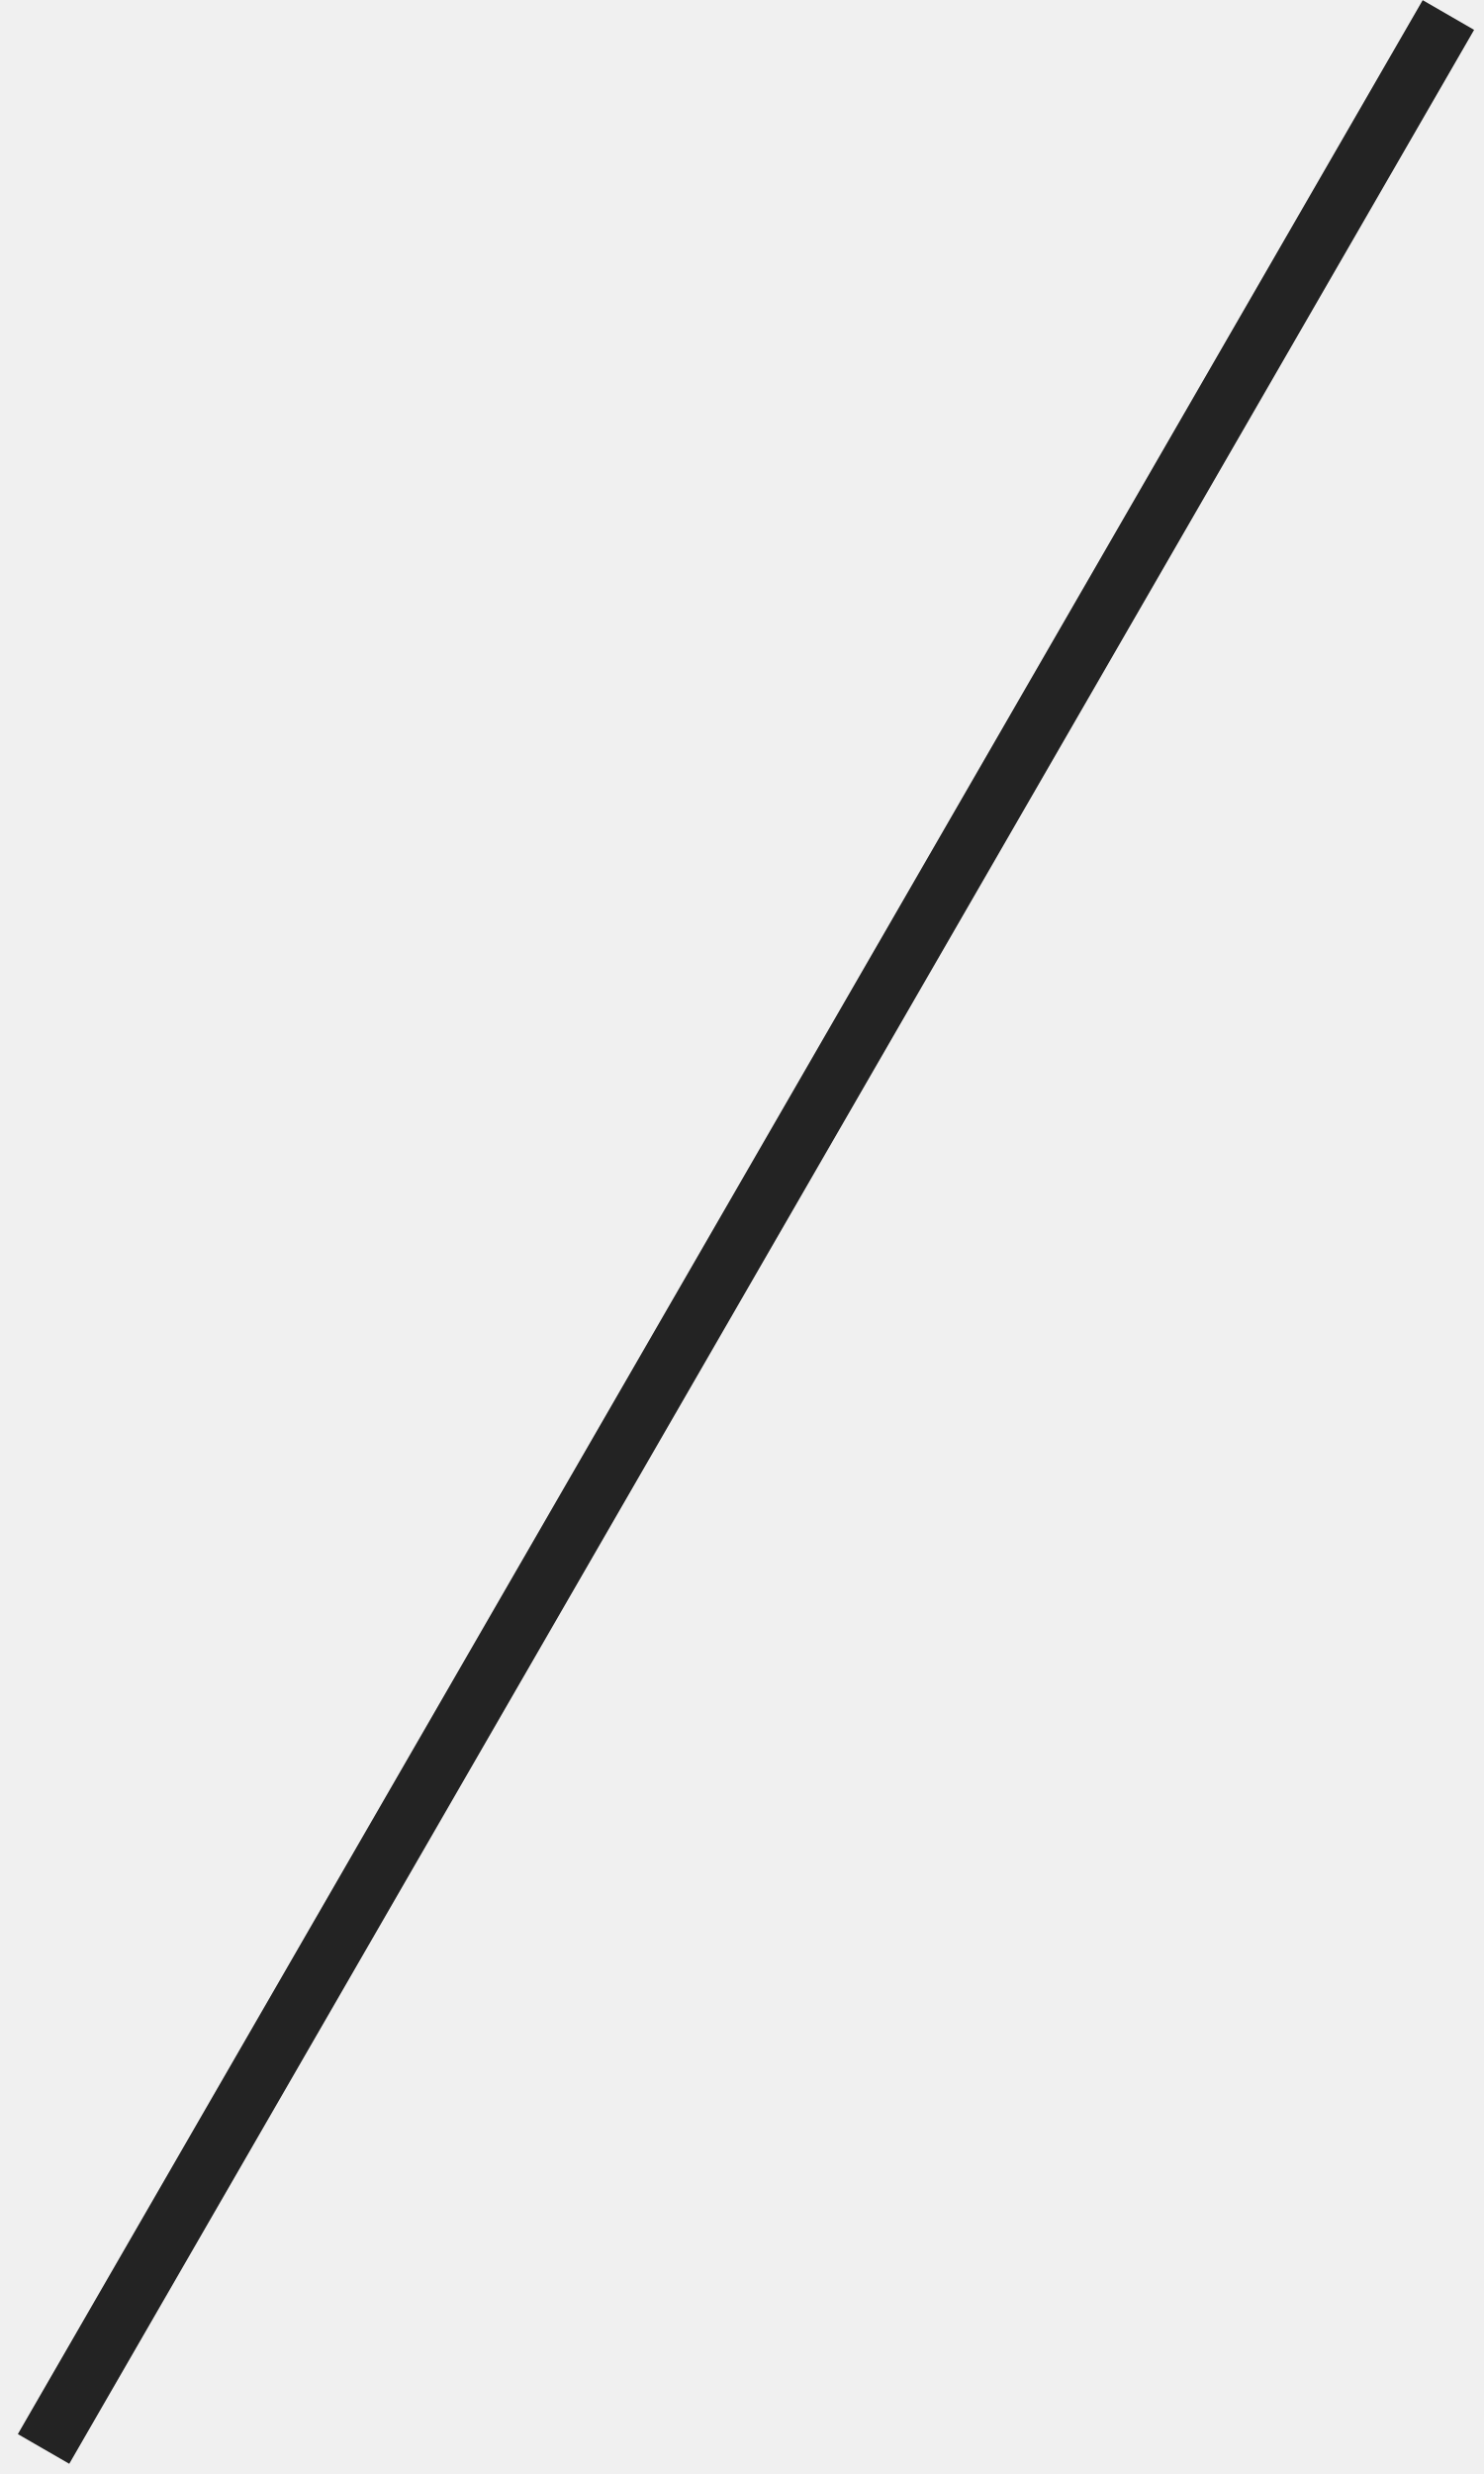
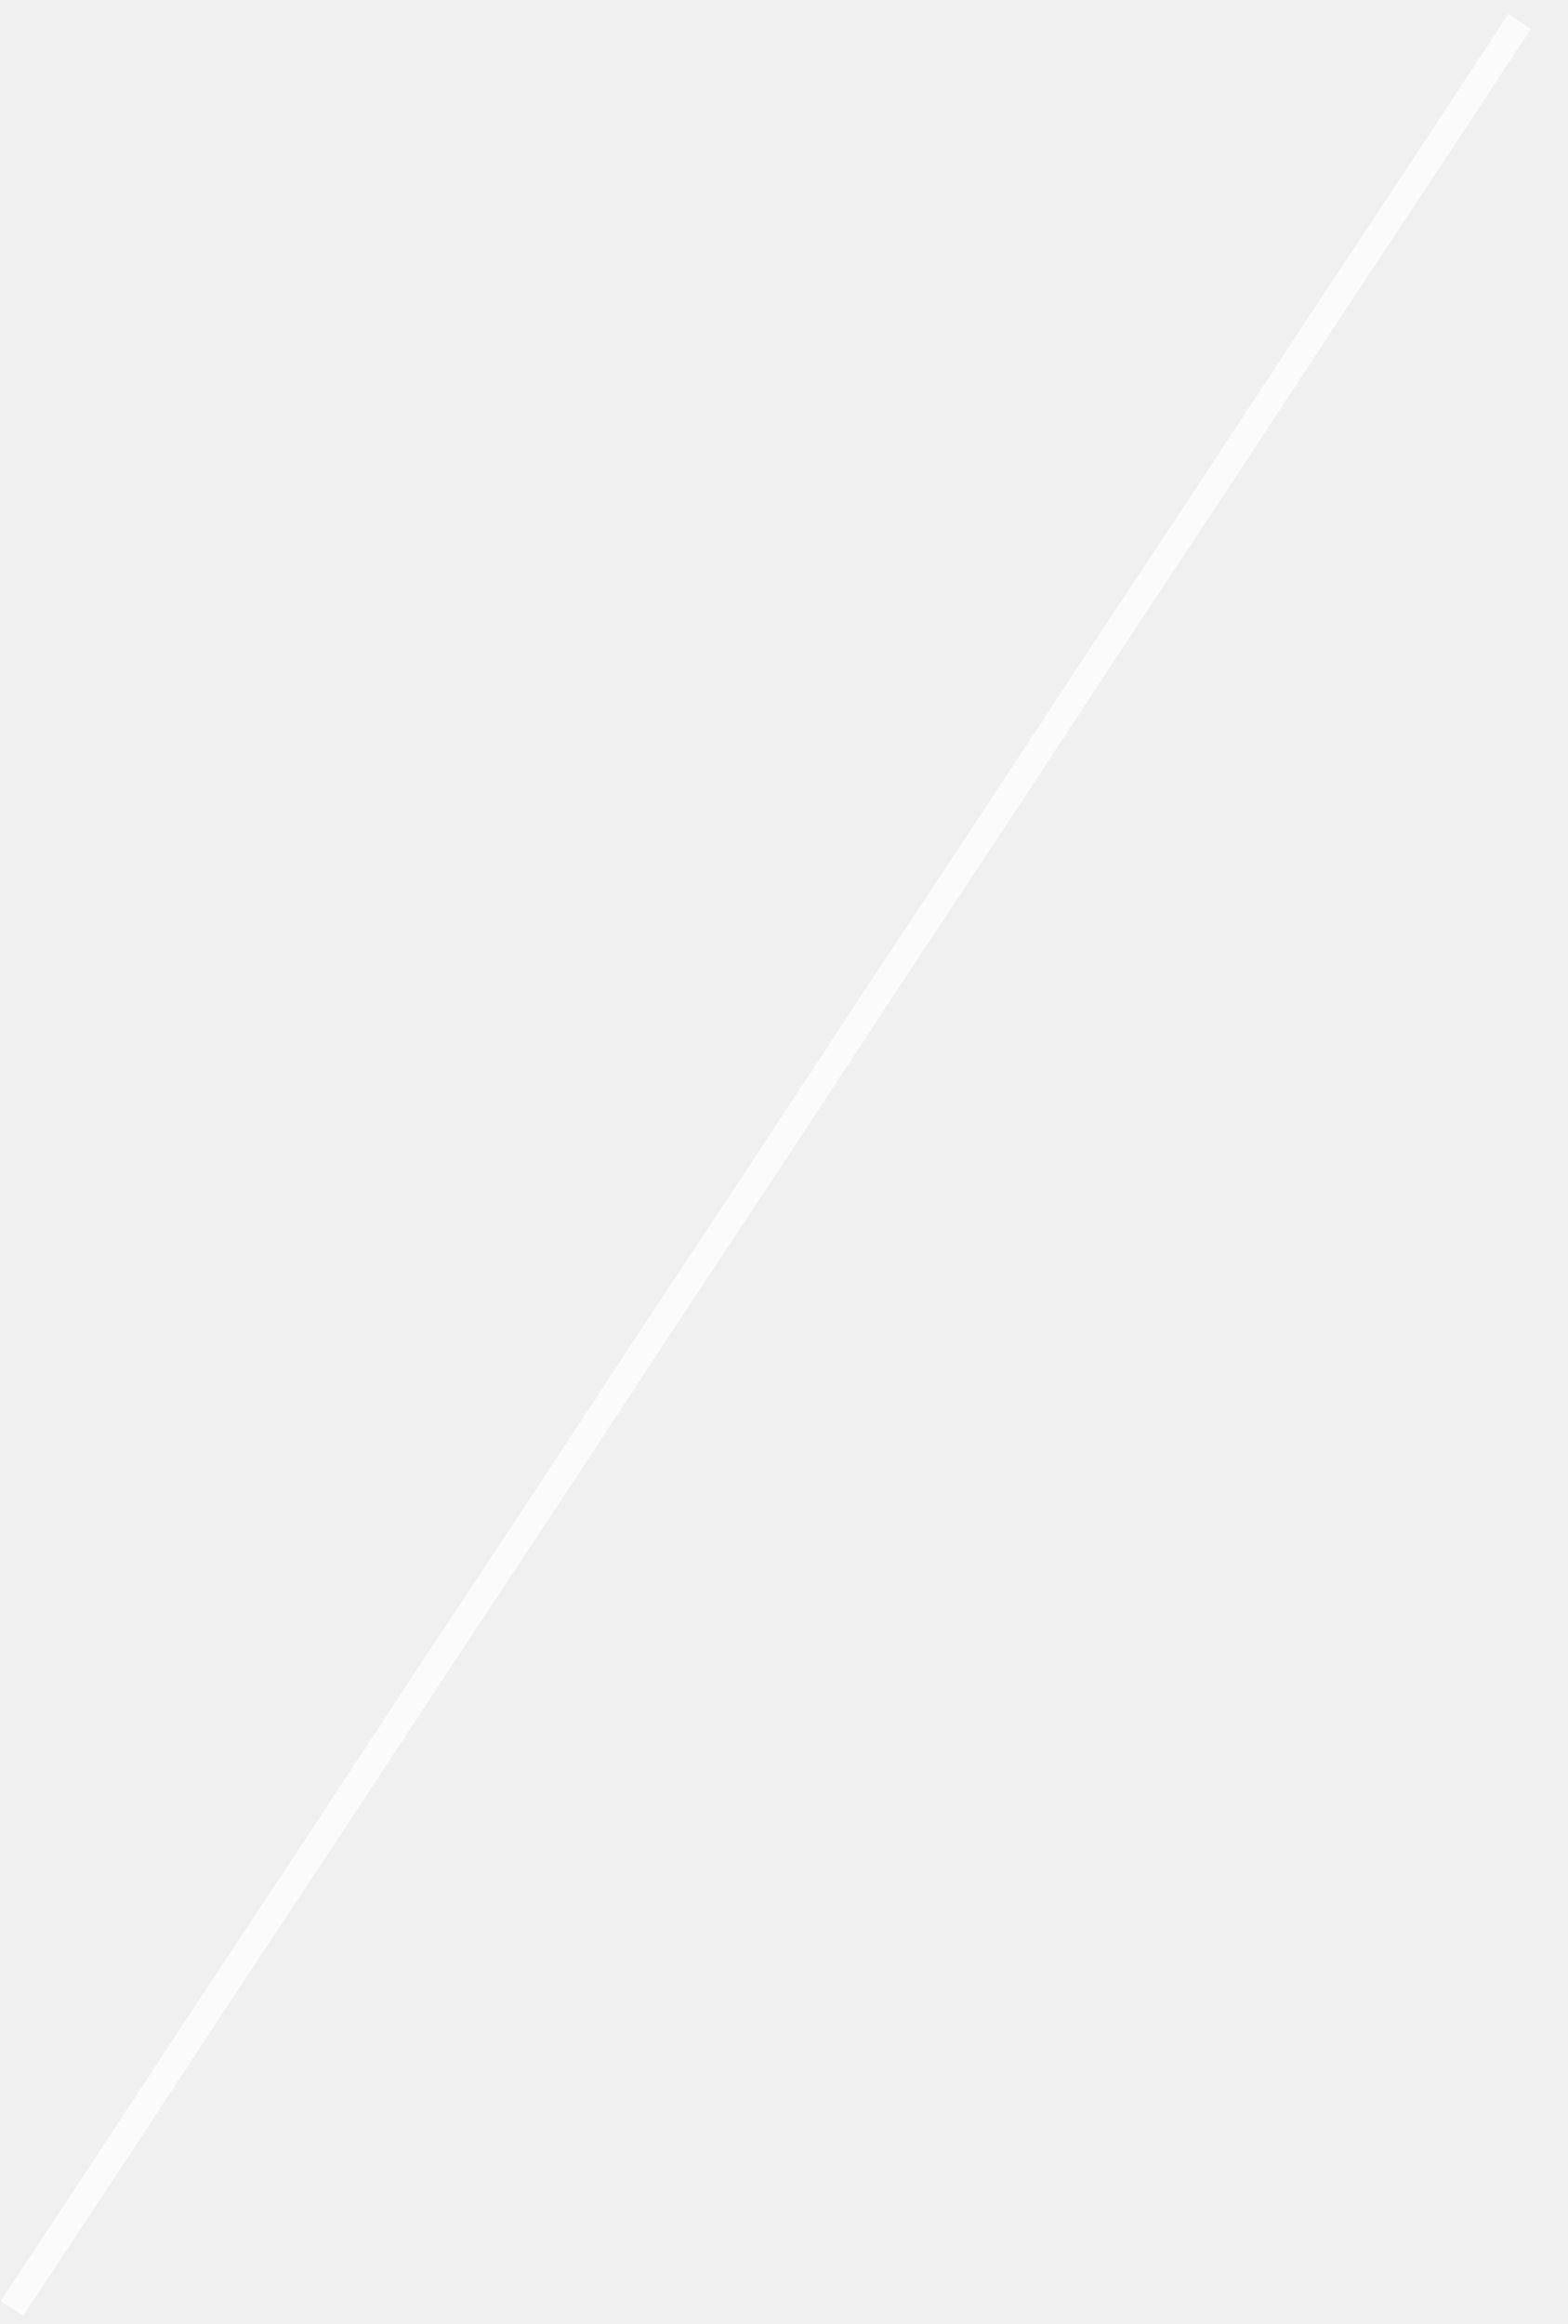
- <svg xmlns="http://www.w3.org/2000/svg" width="75" height="125" viewBox="0 0 75 125" fill="none">
-   <line x1="2.201" y1="123.734" x2="73.201" y2="0.759" stroke="#232323" stroke-width="3" />
+ <svg xmlns="http://www.w3.org/2000/svg" width="29" height="43" viewBox="0 0 29 43" fill="none">
+   <path id="Arrow 2" d="M0.151 42.365L0.014 42.574L0.431 42.849L0.569 42.64L0.151 42.365ZM0.569 42.64L28.332 0.532L27.915 0.257L0.151 42.365L0.569 42.64Z" fill="white" fill-opacity="0.7" />
</svg>
